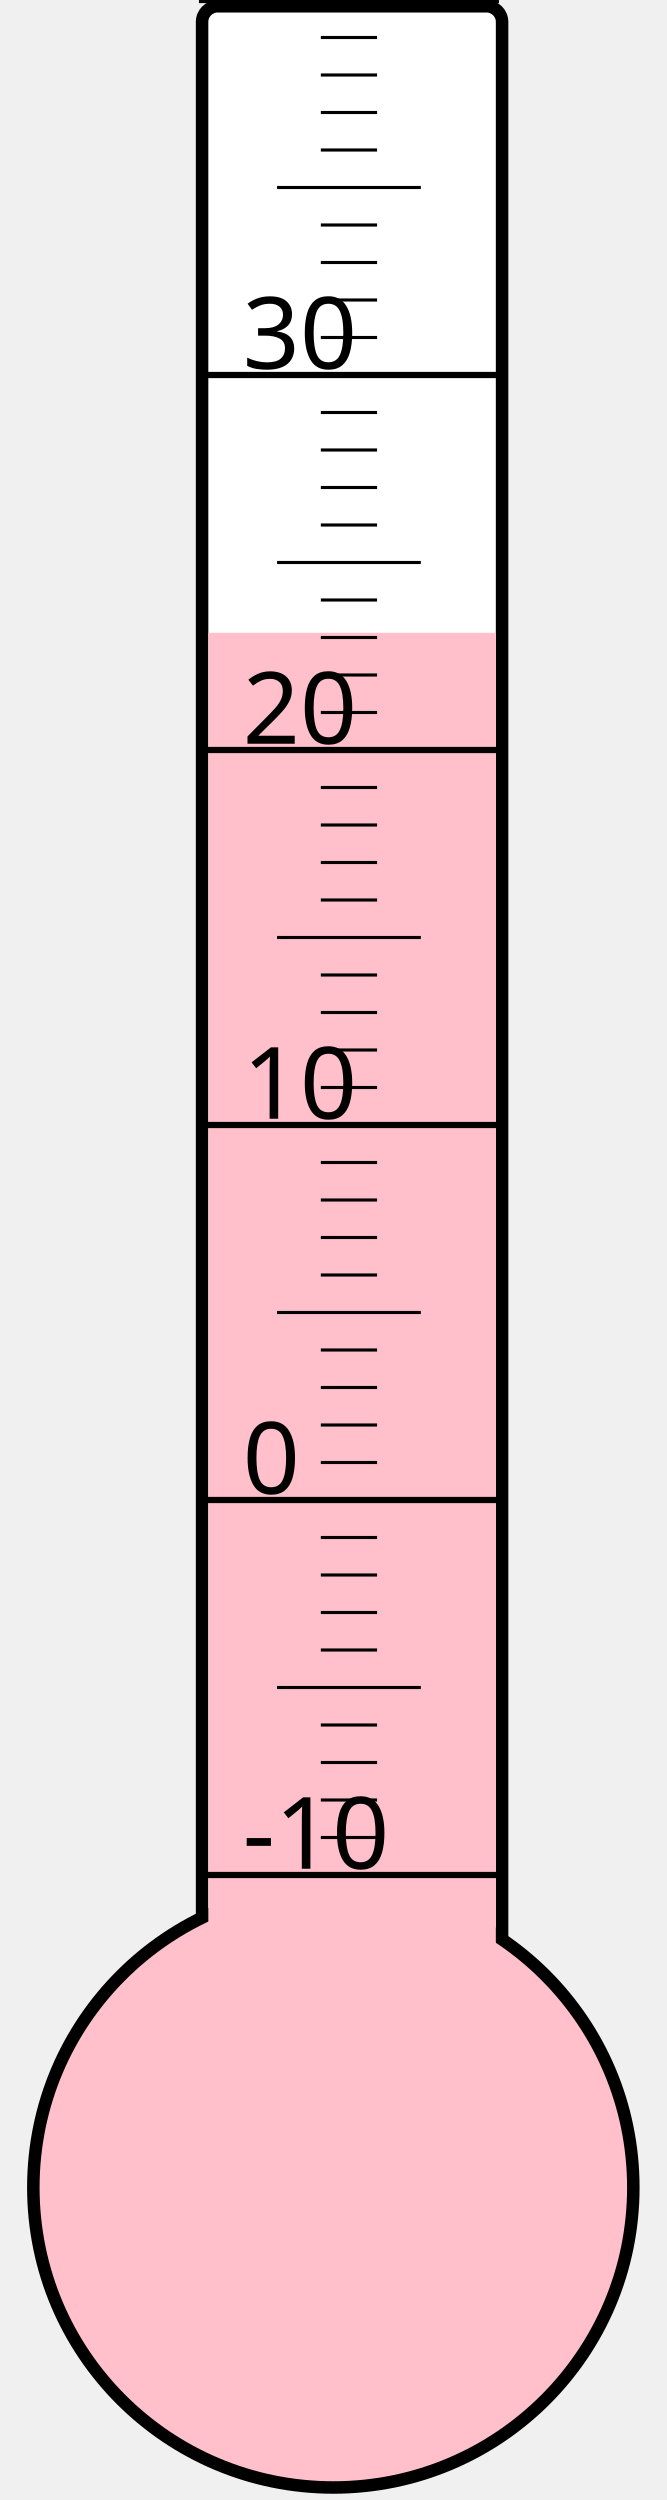
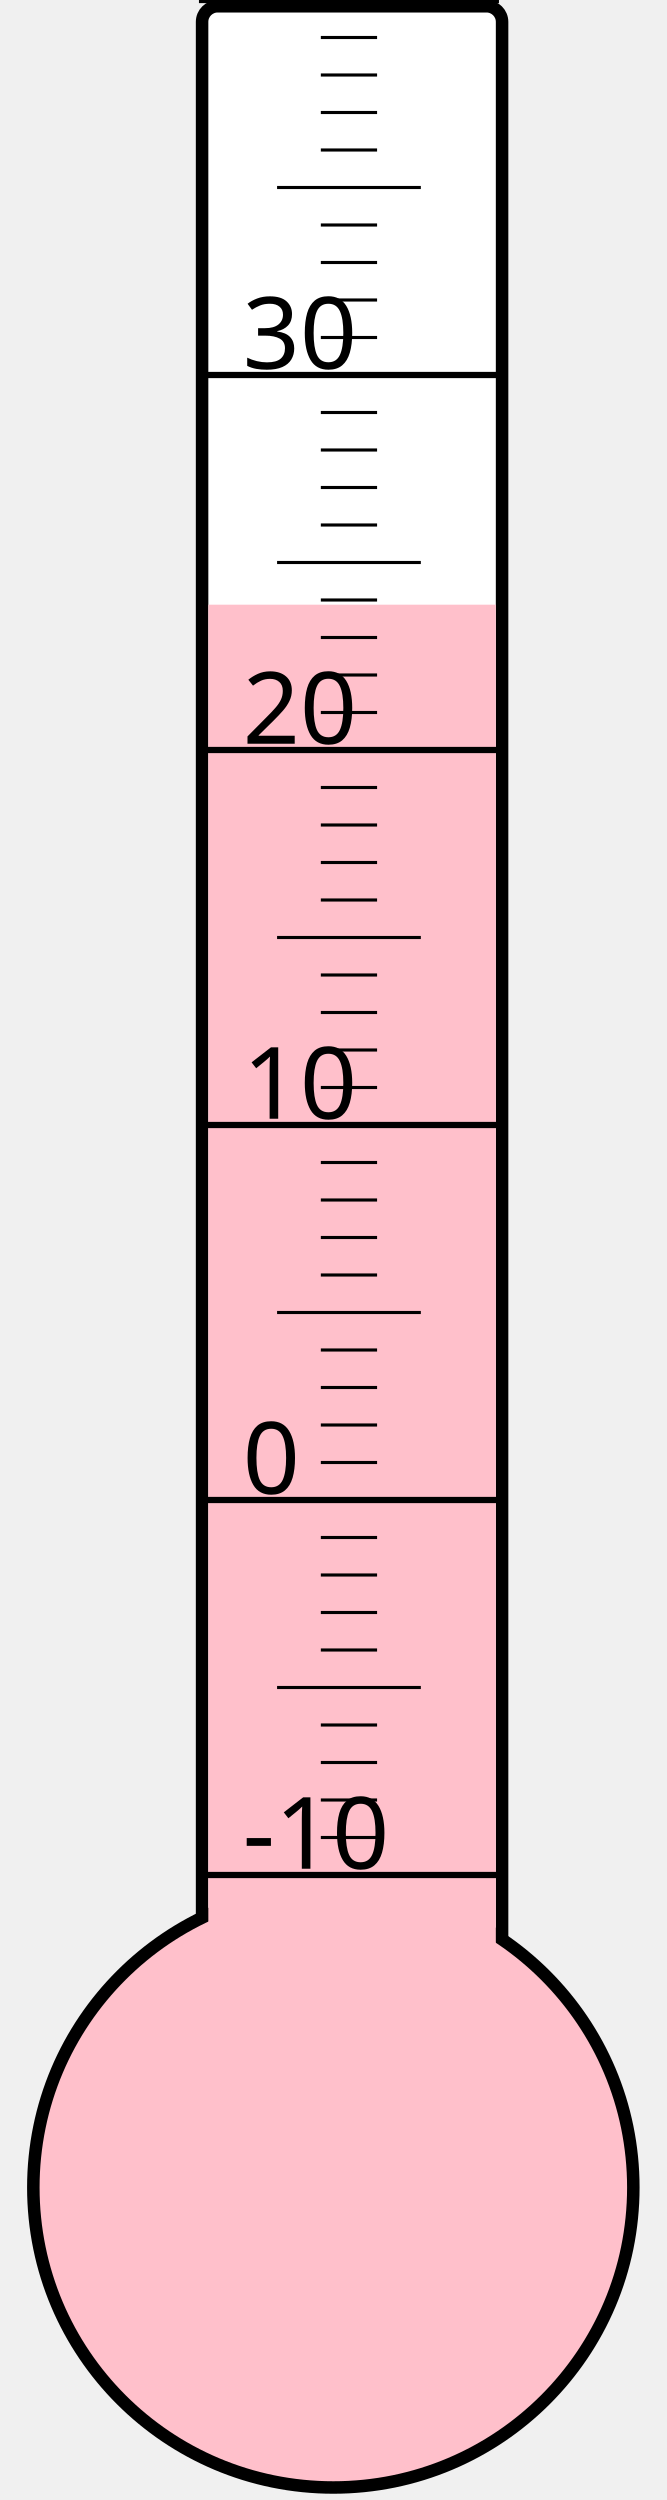
<svg xmlns="http://www.w3.org/2000/svg" width="40px" height="150px" viewBox="0 0 200 800">
  <rect width="200" height="800" x="0" y="0" style="fill: #ffffeb; fill-opacity: 0;" />
  <rect width="96" height="680" x="58" y="2" rx="5" ry="5" style="fill: white; fill-opacity: 1; stroke: black; stroke-width: 4;" />
  <circle cx="100" cy="700" r="96" style="fill: pink; stroke: black; stroke-width: 4;" />
-   <rect width="92" height="497.5" x="60" y="202.5" style="fill: pink; fill-opacity: 1; stroke-width: 0;" />
+   <rect width="92" height="506.5" x="60" y="193.5" style="fill: pink; fill-opacity: 1; stroke-width: 0;" />
  <text x="71" y="598" style="font-family: sans-serif; font-size: 24pt;">-10</text>
  <text x="71" y="478" style="font-family: sans-serif; font-size: 24pt;">0</text>
  <text x="71" y="358" style="font-family: sans-serif; font-size: 24pt;">10</text>
  <text x="71" y="238" style="font-family: sans-serif; font-size: 24pt;">20</text>
  <text x="71" y="118" style="font-family: sans-serif; font-size: 24pt;">30</text>
  <g style="stroke: black;">
    <line x1="57" y1="600" x2="153" y2="600" style="stroke-width: 2;" />
    <line x1="96" y1="588" x2="114" y2="588" style="stroke-width: 1;" />
    <line x1="96" y1="576" x2="114" y2="576" style="stroke-width: 1;" />
    <line x1="96" y1="564" x2="114" y2="564" style="stroke-width: 1;" />
    <line x1="96" y1="552" x2="114" y2="552" style="stroke-width: 1;" />
    <line x1="82" y1="540" x2="128" y2="540" style="stroke-width: 1;" />
    <line x1="96" y1="528" x2="114" y2="528" style="stroke-width: 1;" />
    <line x1="96" y1="516" x2="114" y2="516" style="stroke-width: 1;" />
    <line x1="96" y1="504" x2="114" y2="504" style="stroke-width: 1;" />
    <line x1="96" y1="492" x2="114" y2="492" style="stroke-width: 1;" />
    <line x1="57" y1="480" x2="153" y2="480" style="stroke-width: 2;" />
    <line x1="96" y1="468" x2="114" y2="468" style="stroke-width: 1;" />
    <line x1="96" y1="456" x2="114" y2="456" style="stroke-width: 1;" />
    <line x1="96" y1="444" x2="114" y2="444" style="stroke-width: 1;" />
    <line x1="96" y1="432" x2="114" y2="432" style="stroke-width: 1;" />
    <line x1="82" y1="420" x2="128" y2="420" style="stroke-width: 1;" />
    <line x1="96" y1="408" x2="114" y2="408" style="stroke-width: 1;" />
    <line x1="96" y1="396" x2="114" y2="396" style="stroke-width: 1;" />
    <line x1="96" y1="384" x2="114" y2="384" style="stroke-width: 1;" />
    <line x1="96" y1="372" x2="114" y2="372" style="stroke-width: 1;" />
    <line x1="57" y1="360" x2="153" y2="360" style="stroke-width: 2;" />
    <line x1="96" y1="348" x2="114" y2="348" style="stroke-width: 1;" />
    <line x1="96" y1="336" x2="114" y2="336" style="stroke-width: 1;" />
    <line x1="96" y1="324" x2="114" y2="324" style="stroke-width: 1;" />
    <line x1="96" y1="312" x2="114" y2="312" style="stroke-width: 1;" />
    <line x1="82" y1="300" x2="128" y2="300" style="stroke-width: 1;" />
    <line x1="96" y1="288" x2="114" y2="288" style="stroke-width: 1;" />
    <line x1="96" y1="276" x2="114" y2="276" style="stroke-width: 1;" />
    <line x1="96" y1="264" x2="114" y2="264" style="stroke-width: 1;" />
    <line x1="96" y1="252" x2="114" y2="252" style="stroke-width: 1;" />
    <line x1="57" y1="240" x2="153" y2="240" style="stroke-width: 2;" />
    <line x1="96" y1="228" x2="114" y2="228" style="stroke-width: 1;" />
    <line x1="96" y1="216" x2="114" y2="216" style="stroke-width: 1;" />
    <line x1="96" y1="204" x2="114" y2="204" style="stroke-width: 1;" />
    <line x1="96" y1="192" x2="114" y2="192" style="stroke-width: 1;" />
    <line x1="82" y1="180" x2="128" y2="180" style="stroke-width: 1;" />
    <line x1="96" y1="168" x2="114" y2="168" style="stroke-width: 1;" />
    <line x1="96" y1="156" x2="114" y2="156" style="stroke-width: 1;" />
    <line x1="96" y1="144" x2="114" y2="144" style="stroke-width: 1;" />
    <line x1="96" y1="132" x2="114" y2="132" style="stroke-width: 1;" />
    <line x1="57" y1="120" x2="153" y2="120" style="stroke-width: 2;" />
    <line x1="96" y1="108" x2="114" y2="108" style="stroke-width: 1;" />
    <line x1="96" y1="96" x2="114" y2="96" style="stroke-width: 1;" />
    <line x1="96" y1="84" x2="114" y2="84" style="stroke-width: 1;" />
    <line x1="96" y1="72" x2="114" y2="72" style="stroke-width: 1;" />
    <line x1="82" y1="60" x2="128" y2="60" style="stroke-width: 1;" />
    <line x1="96" y1="48" x2="114" y2="48" style="stroke-width: 1;" />
    <line x1="96" y1="36" x2="114" y2="36" style="stroke-width: 1;" />
    <line x1="96" y1="24" x2="114" y2="24" style="stroke-width: 1;" />
    <line x1="96" y1="12" x2="114" y2="12" style="stroke-width: 1;" />
    <line x1="57" y1="0" x2="153" y2="0" style="stroke-width: 2;" />
  </g>
</svg>
